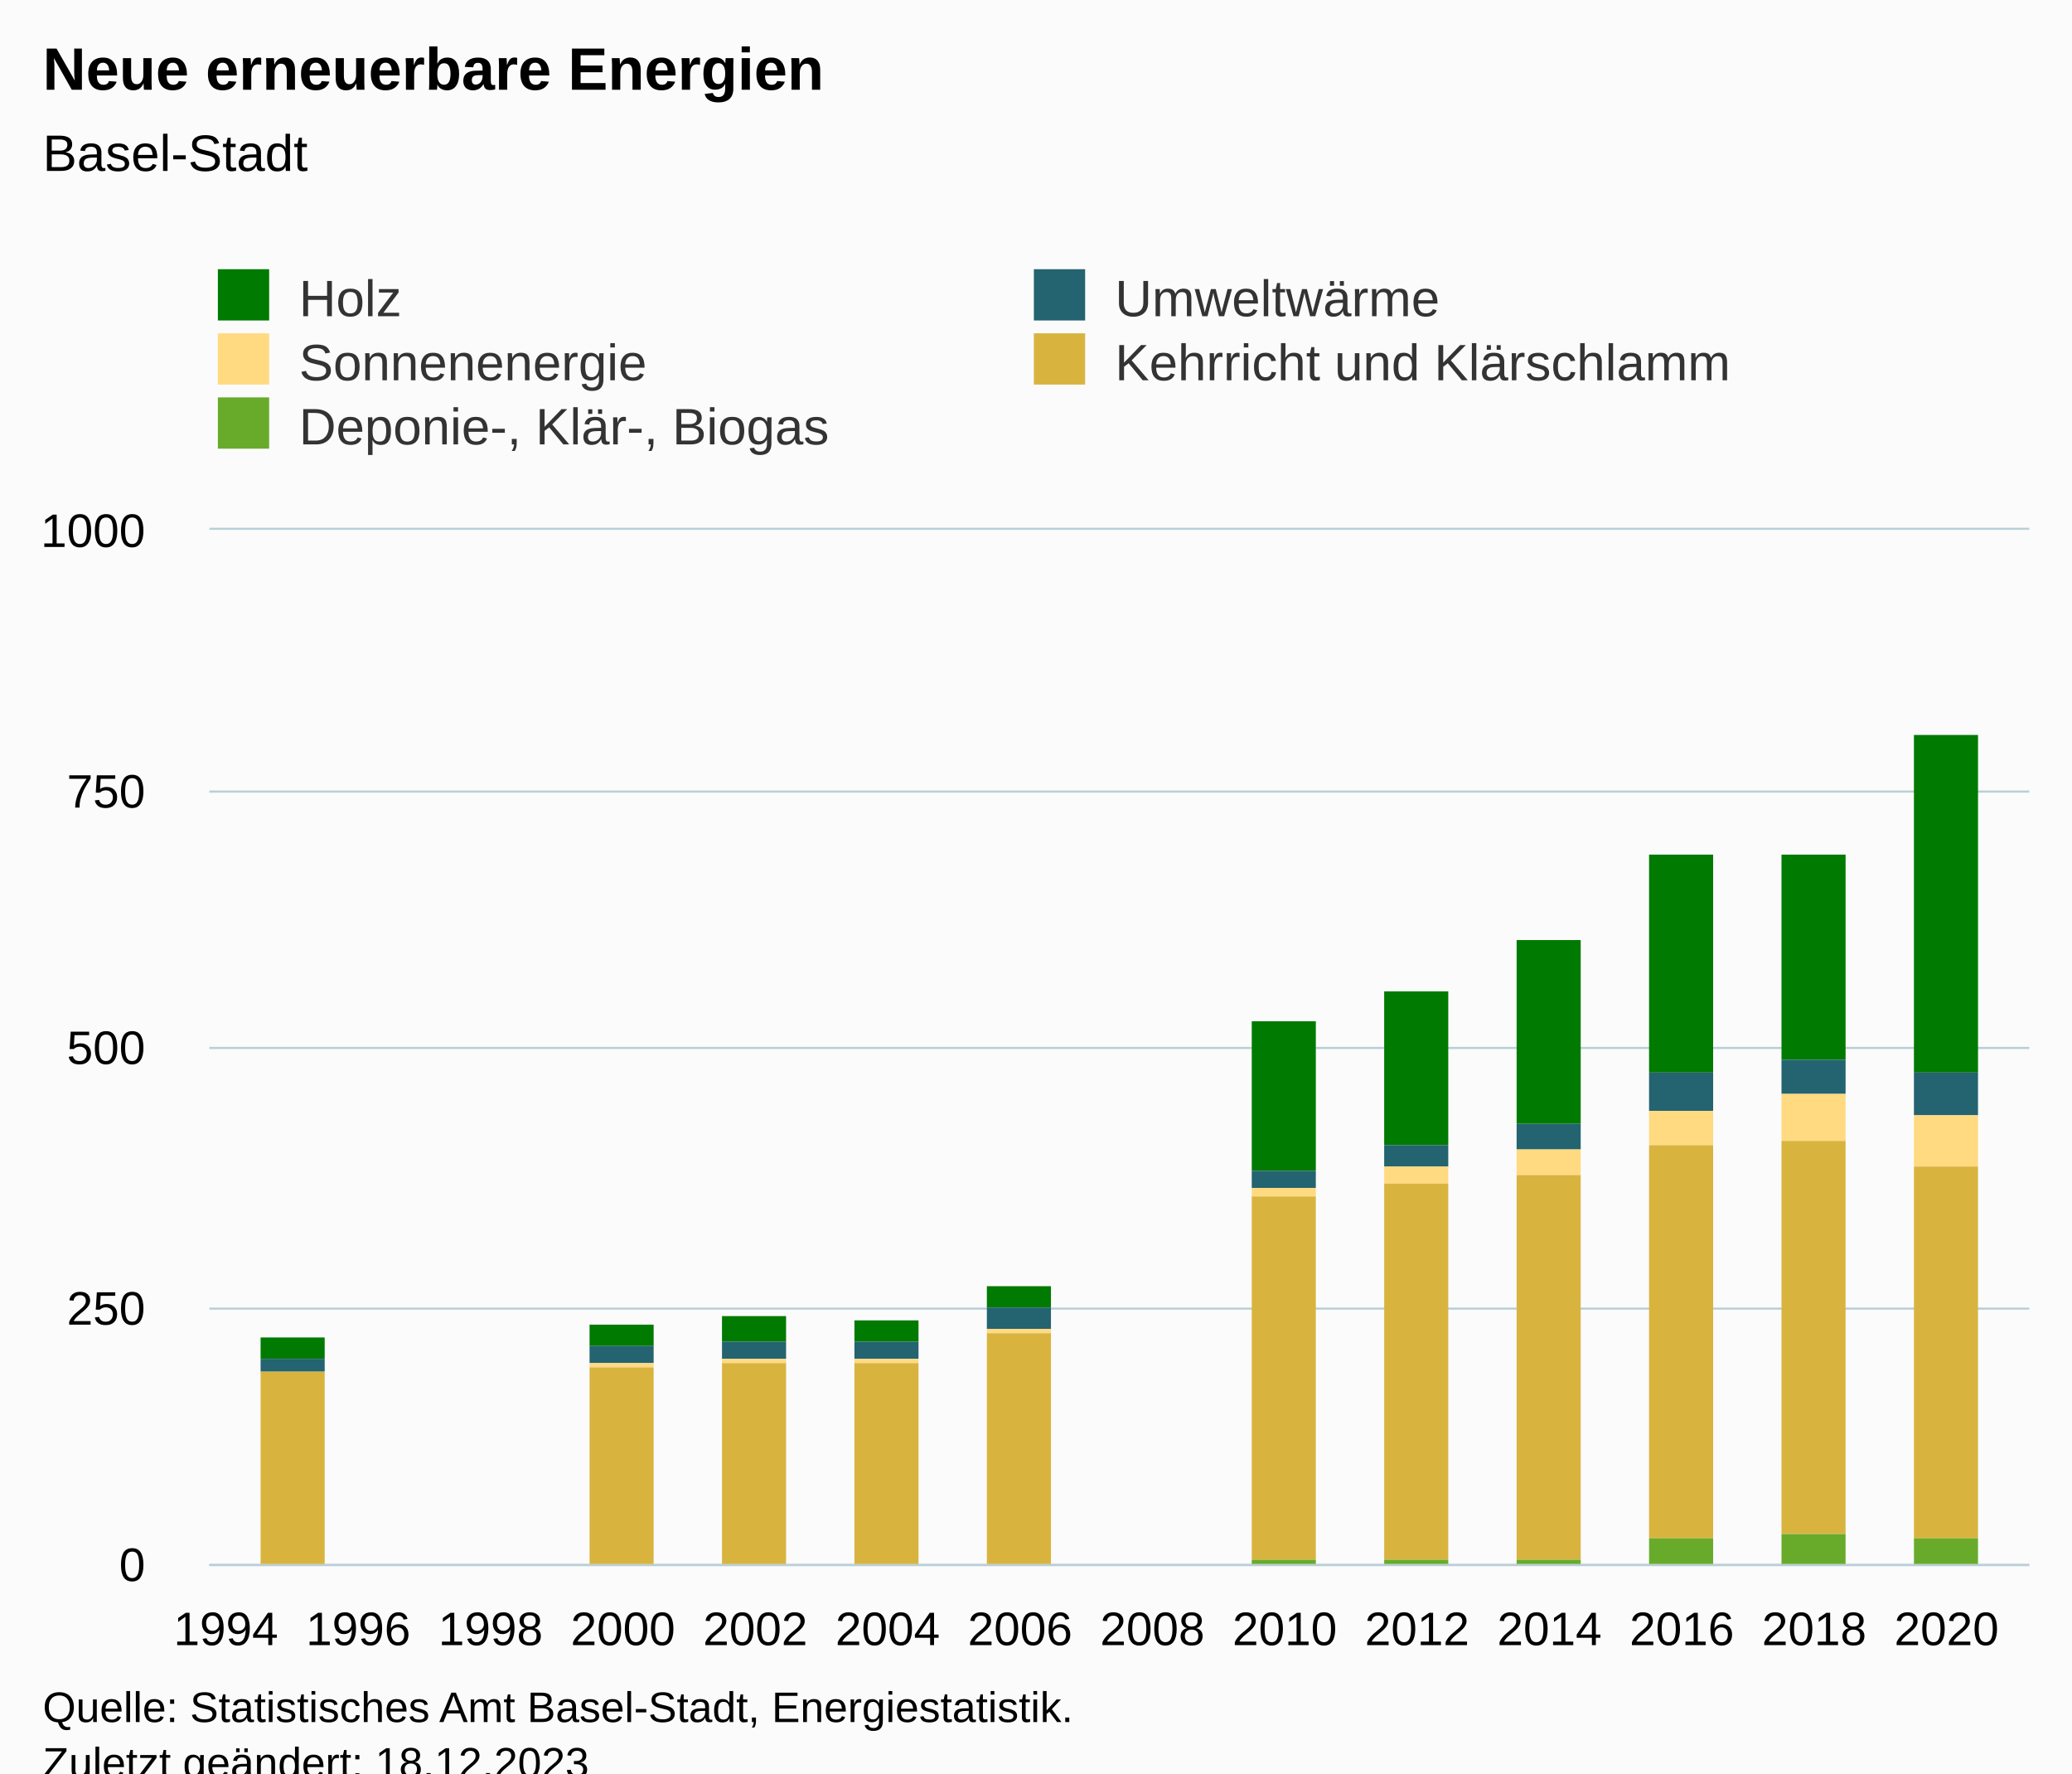
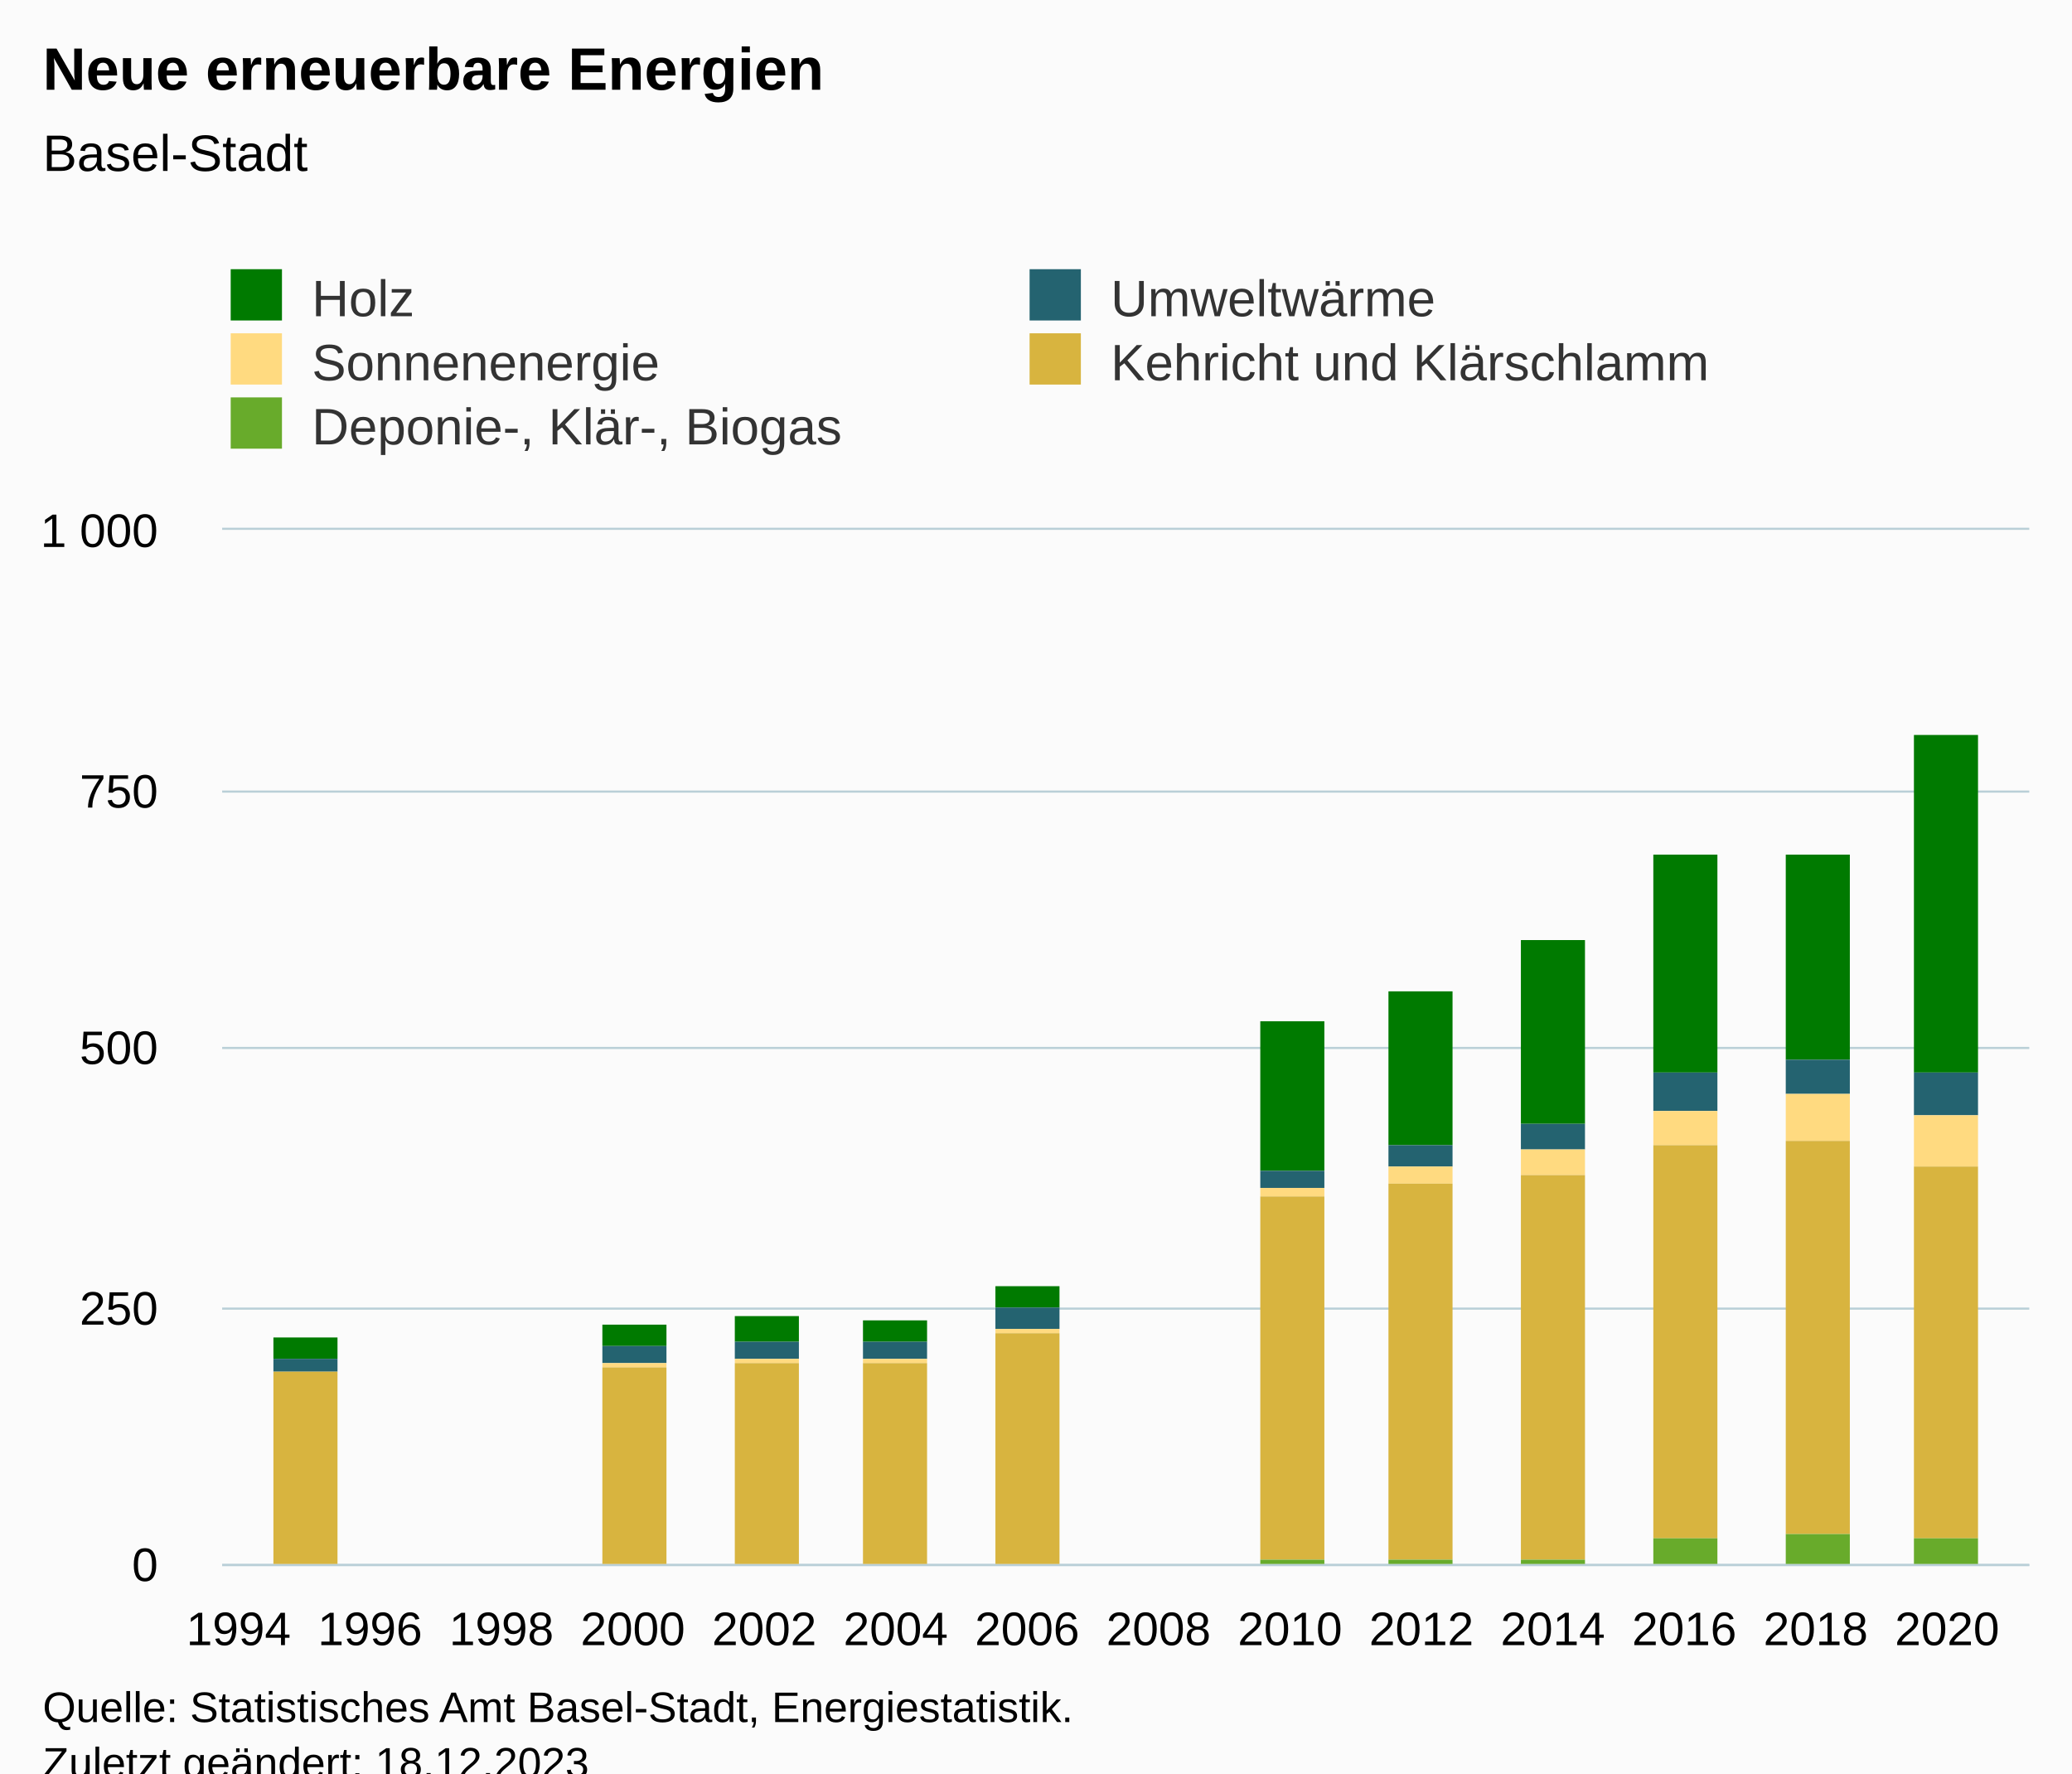
<svg xmlns="http://www.w3.org/2000/svg" version="1.1" class="highcharts-root" style="font-family:Arial;font-size:12px;" viewBox="0 0 485 415">
  <defs>
-     <clipPath id="highcharts-147ha17-62-">
-       <rect x="0" y="0" width="426" height="242" fill="none" />
+     <clipPath id="highcharts-wv9yd4t-62-">
+       <rect x="0" y="0" width="423" height="242" fill="none" />
    </clipPath>
-     <clipPath id="highcharts-147ha17-74-">
-       <rect x="0" y="0" width="426" height="242" fill="none" />
+     <clipPath id="highcharts-wv9yd4t-74-">
+       <rect x="0" y="0" width="423" height="242" fill="none" />
    </clipPath>
-     <clipPath id="highcharts-147ha17-119-">
-       <rect x="49" y="124" width="426" height="242" fill="none" />
+     <clipPath id="highcharts-wv9yd4t-119-">
+       <rect x="52" y="124" width="423" height="242" fill="none" />
    </clipPath>
  </defs>
  <rect fill="#fbfbfb" class="highcharts-background" x="0" y="0" width="485" height="428" rx="0" ry="0" />
-   <rect fill="none" class="highcharts-plot-background" x="49" y="124" width="426" height="242" />
+   <rect fill="none" class="highcharts-plot-background" x="52" y="124" width="423" height="242" />
  <g class="highcharts-pane-group" data-z-index="0" />
  <g class="highcharts-grid highcharts-xaxis-grid" data-z-index="1">
-     <path fill="none" data-z-index="1" class="highcharts-grid-line" d="M 52.5 124 L 52.5 366" opacity="1" />
-     <path fill="none" data-z-index="1" class="highcharts-grid-line" d="M 83.5 124 L 83.5 366" opacity="1" />
-     <path fill="none" data-z-index="1" class="highcharts-grid-line" d="M 114.5 124 L 114.5 366" opacity="1" />
-     <path fill="none" data-z-index="1" class="highcharts-grid-line" d="M 145.5 124 L 145.5 366" opacity="1" />
-     <path fill="none" data-z-index="1" class="highcharts-grid-line" d="M 176.5 124 L 176.5 366" opacity="1" />
-     <path fill="none" data-z-index="1" class="highcharts-grid-line" d="M 207.5 124 L 207.5 366" opacity="1" />
-     <path fill="none" data-z-index="1" class="highcharts-grid-line" d="M 238.5 124 L 238.5 366" opacity="1" />
-     <path fill="none" data-z-index="1" class="highcharts-grid-line" d="M 269.5 124 L 269.5 366" opacity="1" />
-     <path fill="none" data-z-index="1" class="highcharts-grid-line" d="M 300.5 124 L 300.5 366" opacity="1" />
-     <path fill="none" data-z-index="1" class="highcharts-grid-line" d="M 331.5 124 L 331.5 366" opacity="1" />
+     <path fill="none" data-z-index="1" class="highcharts-grid-line" d="M 55.5 124 L 55.5 366" opacity="1" />
+     <path fill="none" data-z-index="1" class="highcharts-grid-line" d="M 86.5 124 L 86.5 366" opacity="1" />
+     <path fill="none" data-z-index="1" class="highcharts-grid-line" d="M 116.5 124 L 116.5 366" opacity="1" />
+     <path fill="none" data-z-index="1" class="highcharts-grid-line" d="M 147.5 124 L 147.5 366" opacity="1" />
+     <path fill="none" data-z-index="1" class="highcharts-grid-line" d="M 178.5 124 L 178.5 366" opacity="1" />
+     <path fill="none" data-z-index="1" class="highcharts-grid-line" d="M 209.5 124 L 209.5 366" opacity="1" />
+     <path fill="none" data-z-index="1" class="highcharts-grid-line" d="M 239.5 124 L 239.5 366" opacity="1" />
+     <path fill="none" data-z-index="1" class="highcharts-grid-line" d="M 270.5 124 L 270.5 366" opacity="1" />
+     <path fill="none" data-z-index="1" class="highcharts-grid-line" d="M 301.5 124 L 301.5 366" opacity="1" />
+     <path fill="none" data-z-index="1" class="highcharts-grid-line" d="M 332.5 124 L 332.5 366" opacity="1" />
    <path fill="none" data-z-index="1" class="highcharts-grid-line" d="M 362.5 124 L 362.5 366" opacity="1" />
    <path fill="none" data-z-index="1" class="highcharts-grid-line" d="M 393.5 124 L 393.5 366" opacity="1" />
    <path fill="none" data-z-index="1" class="highcharts-grid-line" d="M 424.5 124 L 424.5 366" opacity="1" />
    <path fill="none" data-z-index="1" class="highcharts-grid-line" d="M 455.5 124 L 455.5 366" opacity="1" />
  </g>
  <g class="highcharts-grid highcharts-yaxis-grid" data-z-index="1">
-     <path fill="none" stroke="#B9CFD7" stroke-width="0.5" data-z-index="1" class="highcharts-grid-line" d="M 49 366.25 L 475 366.25" opacity="1" />
-     <path fill="none" stroke="#B9CFD7" stroke-width="0.5" data-z-index="1" class="highcharts-grid-line" d="M 49 306.25 L 475 306.25" opacity="1" />
-     <path fill="none" stroke="#B9CFD7" stroke-width="0.5" data-z-index="1" class="highcharts-grid-line" d="M 49 245.25 L 475 245.25" opacity="1" />
-     <path fill="none" stroke="#B9CFD7" stroke-width="0.5" data-z-index="1" class="highcharts-grid-line" d="M 49 185.25 L 475 185.25" opacity="1" />
-     <path fill="none" stroke="#B9CFD7" stroke-width="0.5" data-z-index="1" class="highcharts-grid-line" d="M 49 123.75 L 475 123.75" opacity="1" />
+     <path fill="none" stroke="#B9CFD7" stroke-width="0.5" data-z-index="1" class="highcharts-grid-line" d="M 52 366.25 L 475 366.25" opacity="1" />
+     <path fill="none" stroke="#B9CFD7" stroke-width="0.5" data-z-index="1" class="highcharts-grid-line" d="M 52 306.25 L 475 306.25" opacity="1" />
+     <path fill="none" stroke="#B9CFD7" stroke-width="0.5" data-z-index="1" class="highcharts-grid-line" d="M 52 245.25 L 475 245.25" opacity="1" />
+     <path fill="none" stroke="#B9CFD7" stroke-width="0.5" data-z-index="1" class="highcharts-grid-line" d="M 52 185.25 L 475 185.25" opacity="1" />
+     <path fill="none" stroke="#B9CFD7" stroke-width="0.5" data-z-index="1" class="highcharts-grid-line" d="M 52 123.75 L 475 123.75" opacity="1" />
  </g>
-   <rect fill="none" class="highcharts-plot-border" data-z-index="1" x="49" y="124" width="426" height="242" />
+   <rect fill="none" class="highcharts-plot-border" data-z-index="1" x="52" y="124" width="423" height="242" />
  <g class="highcharts-axis highcharts-xaxis" data-z-index="2">
-     <path fill="none" class="highcharts-axis-line" stroke="#B9CFD7" stroke-width="0.5" data-z-index="7" d="M 49 366.25 L 475 366.25" />
+     <path fill="none" class="highcharts-axis-line" stroke="#B9CFD7" stroke-width="0.5" data-z-index="7" d="M 52 366.25 L 475 366.25" />
  </g>
  <g class="highcharts-axis highcharts-yaxis" data-z-index="2">
-     <path fill="none" class="highcharts-axis-line" data-z-index="7" d="M 49 124 L 49 366" />
+     <path fill="none" class="highcharts-axis-line" data-z-index="7" d="M 52 124 L 52 366" />
  </g>
  <g class="highcharts-series-group" data-z-index="3">
-     <g class="highcharts-series highcharts-series-0 highcharts-column-series" data-z-index="0.1" opacity="1" transform="translate(49,124) scale(1 1)" clip-path="url(#highcharts-147ha17-74-)">
+     <g class="highcharts-series highcharts-series-0 highcharts-column-series" data-z-index="0.1" opacity="1" transform="translate(52,124) scale(1 1)" clip-path="url(#highcharts-wv9yd4t-74-)">
      <rect x="12" y="189" width="15" height="5" fill="#007a00" opacity="1" class="highcharts-point" />
      <rect x="89" y="186" width="15" height="5" fill="#007a00" opacity="1" class="highcharts-point" />
      <rect x="120" y="184" width="15" height="6" fill="#007a00" opacity="1" class="highcharts-point" />
-       <rect x="151" y="185" width="15" height="5" fill="#007a00" opacity="1" class="highcharts-point" />
-       <rect x="182" y="177" width="15" height="5" fill="#007a00" opacity="1" class="highcharts-point" />
-       <rect x="244" y="115" width="15" height="35" fill="#007a00" opacity="1" class="highcharts-point" />
-       <rect x="275" y="108" width="15" height="36" fill="#007a00" opacity="1" class="highcharts-point" />
-       <rect x="306" y="96" width="15" height="43" fill="#007a00" opacity="1" class="highcharts-point" />
-       <rect x="337" y="76" width="15" height="51" fill="#007a00" opacity="1" class="highcharts-point" />
-       <rect x="368" y="76" width="15" height="48" fill="#007a00" opacity="1" class="highcharts-point" />
-       <rect x="399" y="48" width="15" height="79" fill="#007a00" opacity="1" class="highcharts-point" />
+       <rect x="150" y="185" width="15" height="5" fill="#007a00" opacity="1" class="highcharts-point" />
+       <rect x="181" y="177" width="15" height="5" fill="#007a00" opacity="1" class="highcharts-point" />
+       <rect x="243" y="115" width="15" height="35" fill="#007a00" opacity="1" class="highcharts-point" />
+       <rect x="273" y="108" width="15" height="36" fill="#007a00" opacity="1" class="highcharts-point" />
+       <rect x="304" y="96" width="15" height="43" fill="#007a00" opacity="1" class="highcharts-point" />
+       <rect x="335" y="76" width="15" height="51" fill="#007a00" opacity="1" class="highcharts-point" />
+       <rect x="366" y="76" width="15" height="48" fill="#007a00" opacity="1" class="highcharts-point" />
+       <rect x="396" y="48" width="15" height="79" fill="#007a00" opacity="1" class="highcharts-point" />
    </g>
-     <g class="highcharts-markers highcharts-series-0 highcharts-column-series" data-z-index="0.1" opacity="1" transform="translate(49,124) scale(1 1)" clip-path="none" />
-     <g class="highcharts-series highcharts-series-1 highcharts-column-series" data-z-index="0.1" opacity="1" transform="translate(49,124) scale(1 1)" clip-path="url(#highcharts-147ha17-74-)">
+     <g class="highcharts-markers highcharts-series-0 highcharts-column-series" data-z-index="0.1" opacity="1" transform="translate(52,124) scale(1 1)" clip-path="none" />
+     <g class="highcharts-series highcharts-series-1 highcharts-column-series" data-z-index="0.1" opacity="1" transform="translate(52,124) scale(1 1)" clip-path="url(#highcharts-wv9yd4t-74-)">
      <rect x="12" y="194" width="15" height="3" fill="#246370" opacity="1" class="highcharts-point" />
      <rect x="89" y="191" width="15" height="4" fill="#246370" opacity="1" class="highcharts-point" />
      <rect x="120" y="190" width="15" height="4" fill="#246370" opacity="1" class="highcharts-point" />
-       <rect x="151" y="190" width="15" height="4" fill="#246370" opacity="1" class="highcharts-point" />
-       <rect x="182" y="182" width="15" height="5" fill="#246370" opacity="1" class="highcharts-point" />
-       <rect x="244" y="150" width="15" height="4" fill="#246370" opacity="1" class="highcharts-point" />
-       <rect x="275" y="144" width="15" height="5" fill="#246370" opacity="1" class="highcharts-point" />
-       <rect x="306" y="139" width="15" height="6" fill="#246370" opacity="1" class="highcharts-point" />
-       <rect x="337" y="127" width="15" height="9" fill="#246370" opacity="1" class="highcharts-point" />
-       <rect x="368" y="124" width="15" height="8" fill="#246370" opacity="1" class="highcharts-point" />
-       <rect x="399" y="127" width="15" height="10" fill="#246370" opacity="1" class="highcharts-point" />
+       <rect x="150" y="190" width="15" height="4" fill="#246370" opacity="1" class="highcharts-point" />
+       <rect x="181" y="182" width="15" height="5" fill="#246370" opacity="1" class="highcharts-point" />
+       <rect x="243" y="150" width="15" height="4" fill="#246370" opacity="1" class="highcharts-point" />
+       <rect x="273" y="144" width="15" height="5" fill="#246370" opacity="1" class="highcharts-point" />
+       <rect x="304" y="139" width="15" height="6" fill="#246370" opacity="1" class="highcharts-point" />
+       <rect x="335" y="127" width="15" height="9" fill="#246370" opacity="1" class="highcharts-point" />
+       <rect x="366" y="124" width="15" height="8" fill="#246370" opacity="1" class="highcharts-point" />
+       <rect x="396" y="127" width="15" height="10" fill="#246370" opacity="1" class="highcharts-point" />
    </g>
-     <g class="highcharts-markers highcharts-series-1 highcharts-column-series" data-z-index="0.1" opacity="1" transform="translate(49,124) scale(1 1)" clip-path="none" />
-     <g class="highcharts-series highcharts-series-2 highcharts-column-series" data-z-index="0.1" opacity="1" transform="translate(49,124) scale(1 1)" clip-path="url(#highcharts-147ha17-74-)">
+     <g class="highcharts-markers highcharts-series-1 highcharts-column-series" data-z-index="0.1" opacity="1" transform="translate(52,124) scale(1 1)" clip-path="none" />
+     <g class="highcharts-series highcharts-series-2 highcharts-column-series" data-z-index="0.1" opacity="1" transform="translate(52,124) scale(1 1)" clip-path="url(#highcharts-wv9yd4t-74-)">
      <rect x="12" y="197" width="15" height="0" fill="#ffda80" opacity="1" class="highcharts-point" />
      <rect x="89" y="195" width="15" height="1" fill="#ffda80" opacity="1" class="highcharts-point" />
      <rect x="120" y="194" width="15" height="1" fill="#ffda80" opacity="1" class="highcharts-point" />
-       <rect x="151" y="194" width="15" height="1" fill="#ffda80" opacity="1" class="highcharts-point" />
-       <rect x="182" y="187" width="15" height="1" fill="#ffda80" opacity="1" class="highcharts-point" />
-       <rect x="244" y="154" width="15" height="2" fill="#ffda80" opacity="1" class="highcharts-point" />
-       <rect x="275" y="149" width="15" height="4" fill="#ffda80" opacity="1" class="highcharts-point" />
-       <rect x="306" y="145" width="15" height="6" fill="#ffda80" opacity="1" class="highcharts-point" />
-       <rect x="337" y="136" width="15" height="8" fill="#ffda80" opacity="1" class="highcharts-point" />
-       <rect x="368" y="132" width="15" height="11" fill="#ffda80" opacity="1" class="highcharts-point" />
-       <rect x="399" y="137" width="15" height="12" fill="#ffda80" opacity="1" class="highcharts-point" />
+       <rect x="150" y="194" width="15" height="1" fill="#ffda80" opacity="1" class="highcharts-point" />
+       <rect x="181" y="187" width="15" height="1" fill="#ffda80" opacity="1" class="highcharts-point" />
+       <rect x="243" y="154" width="15" height="2" fill="#ffda80" opacity="1" class="highcharts-point" />
+       <rect x="273" y="149" width="15" height="4" fill="#ffda80" opacity="1" class="highcharts-point" />
+       <rect x="304" y="145" width="15" height="6" fill="#ffda80" opacity="1" class="highcharts-point" />
+       <rect x="335" y="136" width="15" height="8" fill="#ffda80" opacity="1" class="highcharts-point" />
+       <rect x="366" y="132" width="15" height="11" fill="#ffda80" opacity="1" class="highcharts-point" />
+       <rect x="396" y="137" width="15" height="12" fill="#ffda80" opacity="1" class="highcharts-point" />
    </g>
-     <g class="highcharts-markers highcharts-series-2 highcharts-column-series" data-z-index="0.1" opacity="1" transform="translate(49,124) scale(1 1)" clip-path="none" />
-     <g class="highcharts-series highcharts-series-3 highcharts-column-series" data-z-index="0.1" opacity="1" transform="translate(49,124) scale(1 1)" clip-path="url(#highcharts-147ha17-74-)">
+     <g class="highcharts-markers highcharts-series-2 highcharts-column-series" data-z-index="0.1" opacity="1" transform="translate(52,124) scale(1 1)" clip-path="none" />
+     <g class="highcharts-series highcharts-series-3 highcharts-column-series" data-z-index="0.1" opacity="1" transform="translate(52,124) scale(1 1)" clip-path="url(#highcharts-wv9yd4t-74-)">
      <rect x="12" y="197" width="15" height="46" fill="#d8b43f" opacity="1" class="highcharts-point" />
      <rect x="89" y="196" width="15" height="47" fill="#d8b43f" opacity="1" class="highcharts-point" />
      <rect x="120" y="195" width="15" height="48" fill="#d8b43f" opacity="1" class="highcharts-point" />
-       <rect x="151" y="195" width="15" height="48" fill="#d8b43f" opacity="1" class="highcharts-point" />
-       <rect x="182" y="188" width="15" height="55" fill="#d8b43f" opacity="1" class="highcharts-point" />
-       <rect x="244" y="156" width="15" height="85" fill="#d8b43f" opacity="1" class="highcharts-point" />
-       <rect x="275" y="153" width="15" height="88" fill="#d8b43f" opacity="1" class="highcharts-point" />
-       <rect x="306" y="151" width="15" height="90" fill="#d8b43f" opacity="1" class="highcharts-point" />
-       <rect x="337" y="144" width="15" height="92" fill="#d8b43f" opacity="1" class="highcharts-point" />
-       <rect x="368" y="143" width="15" height="92" fill="#d8b43f" opacity="1" class="highcharts-point" />
-       <rect x="399" y="149" width="15" height="87" fill="#d8b43f" opacity="1" class="highcharts-point" />
+       <rect x="150" y="195" width="15" height="48" fill="#d8b43f" opacity="1" class="highcharts-point" />
+       <rect x="181" y="188" width="15" height="55" fill="#d8b43f" opacity="1" class="highcharts-point" />
+       <rect x="243" y="156" width="15" height="85" fill="#d8b43f" opacity="1" class="highcharts-point" />
+       <rect x="273" y="153" width="15" height="88" fill="#d8b43f" opacity="1" class="highcharts-point" />
+       <rect x="304" y="151" width="15" height="90" fill="#d8b43f" opacity="1" class="highcharts-point" />
+       <rect x="335" y="144" width="15" height="92" fill="#d8b43f" opacity="1" class="highcharts-point" />
+       <rect x="366" y="143" width="15" height="92" fill="#d8b43f" opacity="1" class="highcharts-point" />
+       <rect x="396" y="149" width="15" height="87" fill="#d8b43f" opacity="1" class="highcharts-point" />
    </g>
-     <g class="highcharts-markers highcharts-series-3 highcharts-column-series" data-z-index="0.1" opacity="1" transform="translate(49,124) scale(1 1)" clip-path="none" />
-     <g class="highcharts-series highcharts-series-4 highcharts-column-series" data-z-index="0.1" opacity="1" transform="translate(49,124) scale(1 1)" clip-path="url(#highcharts-147ha17-74-)">
-       <rect x="244" y="241" width="15" height="2" fill="#68ab2b" opacity="1" class="highcharts-point" />
-       <rect x="275" y="241" width="15" height="2" fill="#68ab2b" opacity="1" class="highcharts-point" />
-       <rect x="306" y="241" width="15" height="2" fill="#68ab2b" opacity="1" class="highcharts-point" />
-       <rect x="337" y="236" width="15" height="7" fill="#68ab2b" opacity="1" class="highcharts-point" />
-       <rect x="368" y="235" width="15" height="8" fill="#68ab2b" opacity="1" class="highcharts-point" />
-       <rect x="399" y="236" width="15" height="7" fill="#68ab2b" opacity="1" class="highcharts-point" />
+     <g class="highcharts-markers highcharts-series-3 highcharts-column-series" data-z-index="0.1" opacity="1" transform="translate(52,124) scale(1 1)" clip-path="none" />
+     <g class="highcharts-series highcharts-series-4 highcharts-column-series" data-z-index="0.1" opacity="1" transform="translate(52,124) scale(1 1)" clip-path="url(#highcharts-wv9yd4t-74-)">
+       <rect x="243" y="241" width="15" height="2" fill="#68ab2b" opacity="1" class="highcharts-point" />
+       <rect x="273" y="241" width="15" height="2" fill="#68ab2b" opacity="1" class="highcharts-point" />
+       <rect x="304" y="241" width="15" height="2" fill="#68ab2b" opacity="1" class="highcharts-point" />
+       <rect x="335" y="236" width="15" height="7" fill="#68ab2b" opacity="1" class="highcharts-point" />
+       <rect x="366" y="235" width="15" height="8" fill="#68ab2b" opacity="1" class="highcharts-point" />
+       <rect x="396" y="236" width="15" height="7" fill="#68ab2b" opacity="1" class="highcharts-point" />
    </g>
-     <g class="highcharts-markers highcharts-series-4 highcharts-column-series" data-z-index="0.1" opacity="1" transform="translate(49,124) scale(1 1)" clip-path="none" />
+     <g class="highcharts-markers highcharts-series-4 highcharts-column-series" data-z-index="0.1" opacity="1" transform="translate(52,124) scale(1 1)" clip-path="none" />
  </g>
  <text x="10" text-anchor="start" class="highcharts-title" data-z-index="4" style="color:#000000;font-size:14px;font-weight:bold;fill:#000000;" y="21">
    <tspan>Neue erneuerbare Energien</tspan>
  </text>
  <text x="10" text-anchor="start" class="highcharts-subtitle" data-z-index="4" style="color:#000000;font-size:12px;font-weight:normal;fill:#000000;" y="40">
    <tspan>Basel-Stadt</tspan>
  </text>
  <text x="10" text-anchor="start" class="highcharts-caption" data-z-index="4" style="color:#666666;fill:#666666;" y="400" />
-   <g class="highcharts-legend" data-z-index="7" transform="translate(41,56)">
-     <rect fill="none" class="highcharts-legend-box" rx="0" ry="0" x="0" y="0" width="378" height="56" visibility="visible" />
+   <g class="highcharts-legend" data-z-index="7" transform="translate(44,56)">
+     <rect fill="none" class="highcharts-legend-box" rx="0" ry="0" x="0" y="0" width="370" height="56" visibility="visible" />
    <g data-z-index="1">
      <g>
        <g class="highcharts-legend-item highcharts-column-series highcharts-color-undefined highcharts-series-0" data-z-index="1" transform="translate(8,3)">
          <text x="21" style="color:#333333;cursor:pointer;font-size:12px;font-weight:normal;fill:#333333;" text-anchor="start" data-z-index="2" y="15">
            <tspan>Holz</tspan>
          </text>
          <rect x="2" y="4" width="12" height="12" fill="#007a00" class="highcharts-point" data-z-index="3" />
        </g>
-         <g class="highcharts-legend-item highcharts-column-series highcharts-color-undefined highcharts-series-1" data-z-index="1" transform="translate(199,3)">
+         <g class="highcharts-legend-item highcharts-column-series highcharts-color-undefined highcharts-series-1" data-z-index="1" transform="translate(195,3)">
          <text x="21" y="15" style="color:#333333;cursor:pointer;font-size:12px;font-weight:normal;fill:#333333;" text-anchor="start" data-z-index="2">
            <tspan>Umweltwärme</tspan>
          </text>
          <rect x="2" y="4" width="12" height="12" fill="#246370" class="highcharts-point" data-z-index="3" />
        </g>
        <g class="highcharts-legend-item highcharts-column-series highcharts-color-undefined highcharts-series-2" data-z-index="1" transform="translate(8,18)">
          <text x="21" y="15" style="color:#333333;cursor:pointer;font-size:12px;font-weight:normal;fill:#333333;" text-anchor="start" data-z-index="2">
            <tspan>Sonnenenergie</tspan>
          </text>
          <rect x="2" y="4" width="12" height="12" fill="#ffda80" class="highcharts-point" data-z-index="3" />
        </g>
-         <g class="highcharts-legend-item highcharts-column-series highcharts-color-undefined highcharts-series-3" data-z-index="1" transform="translate(199,18)">
+         <g class="highcharts-legend-item highcharts-column-series highcharts-color-undefined highcharts-series-3" data-z-index="1" transform="translate(195,18)">
          <text x="21" y="15" style="color:#333333;cursor:pointer;font-size:12px;font-weight:normal;fill:#333333;" text-anchor="start" data-z-index="2">
-             <tspan>Kehrricht und Klärschlamm</tspan>
+             <tspan>Kehricht und Klärschlamm</tspan>
          </text>
          <rect x="2" y="4" width="12" height="12" fill="#d8b43f" class="highcharts-point" data-z-index="3" />
        </g>
        <g class="highcharts-legend-item highcharts-column-series highcharts-color-undefined highcharts-series-4" data-z-index="1" transform="translate(8,33)">
          <text x="21" y="15" style="color:#333333;cursor:pointer;font-size:12px;font-weight:normal;fill:#333333;" text-anchor="start" data-z-index="2">
            <tspan>Deponie-, Klär-, Biogas</tspan>
          </text>
          <rect x="2" y="4" width="12" height="12" fill="#68ab2b" class="highcharts-point" data-z-index="3" />
        </g>
      </g>
    </g>
  </g>
  <g class="highcharts-axis-labels highcharts-xaxis-labels" data-z-index="7">
-     <text x="52.873" style="color:#000000;cursor:default;font-size:11px;fill:#000000;" text-anchor="middle" transform="translate(0,0)" y="385" opacity="1">1994</text>
-     <text x="83.855" style="color:#000000;cursor:default;font-size:11px;fill:#000000;" text-anchor="middle" transform="translate(0,0)" y="385" opacity="1">1996</text>
-     <text x="114.836" style="color:#000000;cursor:default;font-size:11px;fill:#000000;" text-anchor="middle" transform="translate(0,0)" y="385" opacity="1">1998</text>
-     <text x="145.818" style="color:#000000;cursor:default;font-size:11px;fill:#000000;" text-anchor="middle" transform="translate(0,0)" y="385" opacity="1">2000</text>
-     <text x="176.8" style="color:#000000;cursor:default;font-size:11px;fill:#000000;" text-anchor="middle" transform="translate(0,0)" y="385" opacity="1">2002</text>
-     <text x="207.782" style="color:#000000;cursor:default;font-size:11px;fill:#000000;" text-anchor="middle" transform="translate(0,0)" y="385" opacity="1">2004</text>
-     <text x="238.764" style="color:#000000;cursor:default;font-size:11px;fill:#000000;" text-anchor="middle" transform="translate(0,0)" y="385" opacity="1">2006</text>
-     <text x="269.745" style="color:#000000;cursor:default;font-size:11px;fill:#000000;" text-anchor="middle" transform="translate(0,0)" y="385" opacity="1">2008</text>
-     <text x="300.727" style="color:#000000;cursor:default;font-size:11px;fill:#000000;" text-anchor="middle" transform="translate(0,0)" y="385" opacity="1">2010</text>
-     <text x="331.709" style="color:#000000;cursor:default;font-size:11px;fill:#000000;" text-anchor="middle" transform="translate(0,0)" y="385" opacity="1">2012</text>
-     <text x="362.691" style="color:#000000;cursor:default;font-size:11px;fill:#000000;" text-anchor="middle" transform="translate(0,0)" y="385" opacity="1">2014</text>
-     <text x="393.673" style="color:#000000;cursor:default;font-size:11px;fill:#000000;" text-anchor="middle" transform="translate(0,0)" y="385" opacity="1">2016</text>
-     <text x="424.655" style="color:#000000;cursor:default;font-size:11px;fill:#000000;" text-anchor="middle" transform="translate(0,0)" y="385" opacity="1">2018</text>
-     <text x="455.636" style="color:#000000;cursor:default;font-size:11px;fill:#000000;" text-anchor="middle" transform="translate(0,0)" y="385" opacity="1">2020</text>
+     <text x="55.845" style="color:#000000;cursor:default;font-size:11px;fill:#000000;" text-anchor="middle" transform="translate(0,0)" y="385" opacity="1">1994</text>
+     <text x="86.609" style="color:#000000;cursor:default;font-size:11px;fill:#000000;" text-anchor="middle" transform="translate(0,0)" y="385" opacity="1">1996</text>
+     <text x="117.373" style="color:#000000;cursor:default;font-size:11px;fill:#000000;" text-anchor="middle" transform="translate(0,0)" y="385" opacity="1">1998</text>
+     <text x="148.136" style="color:#000000;cursor:default;font-size:11px;fill:#000000;" text-anchor="middle" transform="translate(0,0)" y="385" opacity="1">2000</text>
+     <text x="178.9" style="color:#000000;cursor:default;font-size:11px;fill:#000000;" text-anchor="middle" transform="translate(0,0)" y="385" opacity="1">2002</text>
+     <text x="209.664" style="color:#000000;cursor:default;font-size:11px;fill:#000000;" text-anchor="middle" transform="translate(0,0)" y="385" opacity="1">2004</text>
+     <text x="240.427" style="color:#000000;cursor:default;font-size:11px;fill:#000000;" text-anchor="middle" transform="translate(0,0)" y="385" opacity="1">2006</text>
+     <text x="271.191" style="color:#000000;cursor:default;font-size:11px;fill:#000000;" text-anchor="middle" transform="translate(0,0)" y="385" opacity="1">2008</text>
+     <text x="301.955" style="color:#000000;cursor:default;font-size:11px;fill:#000000;" text-anchor="middle" transform="translate(0,0)" y="385" opacity="1">2010</text>
+     <text x="332.718" style="color:#000000;cursor:default;font-size:11px;fill:#000000;" text-anchor="middle" transform="translate(0,0)" y="385" opacity="1">2012</text>
+     <text x="363.482" style="color:#000000;cursor:default;font-size:11px;fill:#000000;" text-anchor="middle" transform="translate(0,0)" y="385" opacity="1">2014</text>
+     <text x="394.245" style="color:#000000;cursor:default;font-size:11px;fill:#000000;" text-anchor="middle" transform="translate(0,0)" y="385" opacity="1">2016</text>
+     <text x="425.009" style="color:#000000;cursor:default;font-size:11px;fill:#000000;" text-anchor="middle" transform="translate(0,0)" y="385" opacity="1">2018</text>
+     <text x="455.773" style="color:#000000;cursor:default;font-size:11px;fill:#000000;" text-anchor="middle" transform="translate(0,0)" y="385" opacity="1">2020</text>
  </g>
  <g class="highcharts-axis-labels highcharts-yaxis-labels" data-z-index="7">
-     <text x="34" style="color:#000000;cursor:default;font-size:11px;fill:#000000;" text-anchor="end" transform="translate(0,0)" y="370" opacity="1">0</text>
-     <text x="34" style="color:#000000;cursor:default;font-size:11px;fill:#000000;" text-anchor="end" transform="translate(0,0)" y="310" opacity="1">250</text>
-     <text x="34" style="color:#000000;cursor:default;font-size:11px;fill:#000000;" text-anchor="end" transform="translate(0,0)" y="249" opacity="1">500</text>
-     <text x="34" style="color:#000000;cursor:default;font-size:11px;fill:#000000;" text-anchor="end" transform="translate(0,0)" y="189" opacity="1">750</text>
-     <text x="34" style="color:#000000;cursor:default;font-size:11px;fill:#000000;" text-anchor="end" transform="translate(0,0)" y="128" opacity="1">1000</text>
+     <text x="37" style="color:#000000;cursor:default;font-size:11px;fill:#000000;" text-anchor="end" transform="translate(0,0)" y="370" opacity="1">0</text>
+     <text x="37" style="color:#000000;cursor:default;font-size:11px;fill:#000000;" text-anchor="end" transform="translate(0,0)" y="310" opacity="1">250</text>
+     <text x="37" style="color:#000000;cursor:default;font-size:11px;fill:#000000;" text-anchor="end" transform="translate(0,0)" y="249" opacity="1">500</text>
+     <text x="37" style="color:#000000;cursor:default;font-size:11px;fill:#000000;" text-anchor="end" transform="translate(0,0)" y="189" opacity="1">750</text>
+     <text x="37" style="color:#000000;cursor:default;font-size:11px;fill:#000000;" text-anchor="end" transform="translate(0,0)" y="128" opacity="1">
+       <tspan>1 000</tspan>
+     </text>
  </g>
  <text x="10" class="highcharts-credits" text-anchor="start" data-z-index="8" style="cursor:default;color:#000000;font-size:10px;fill:#000000;" y="403">
    <tspan>Quelle: Statistisches Amt Basel-Stadt, Energiestatistik.</tspan>
    <tspan x="10" dy="13">Zuletzt geändert: 18.12.2023</tspan>
  </text>
-   <g class="highcharts-control-points" data-z-index="99" clip-path="url(#highcharts-147ha17-119-)" />
+   <g class="highcharts-control-points" data-z-index="99" clip-path="url(#highcharts-wv9yd4t-119-)" />
</svg>
